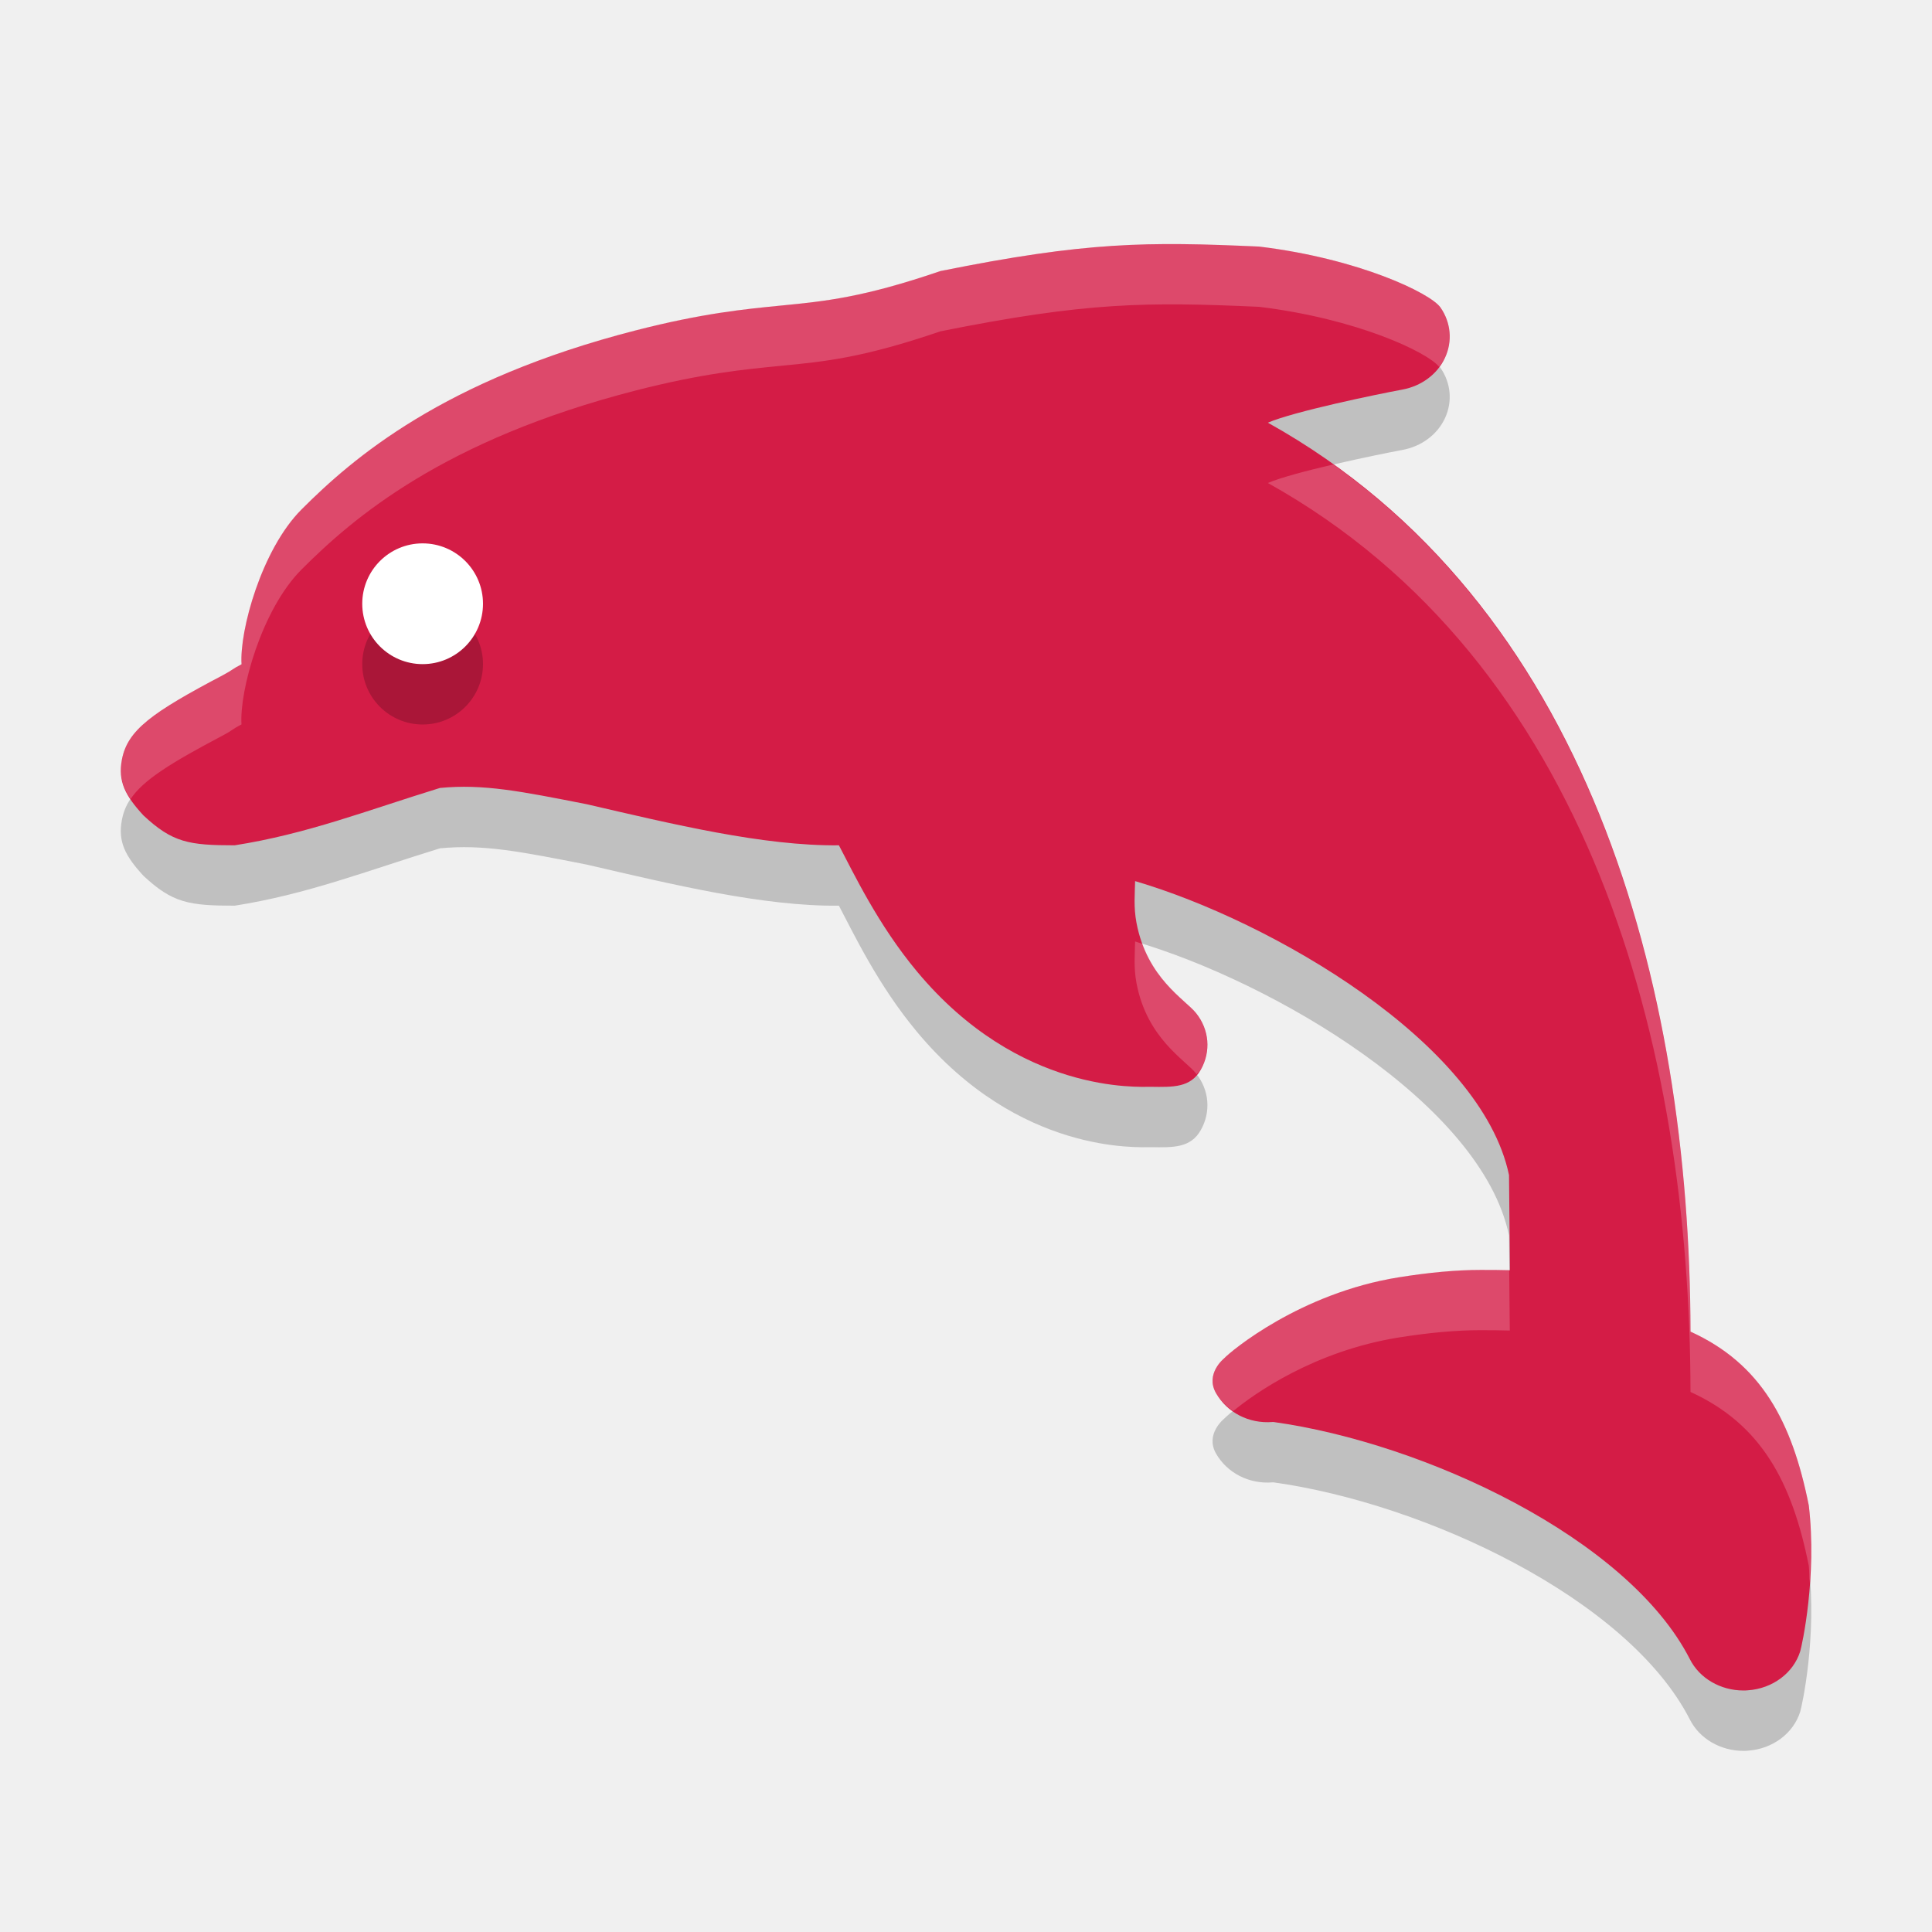
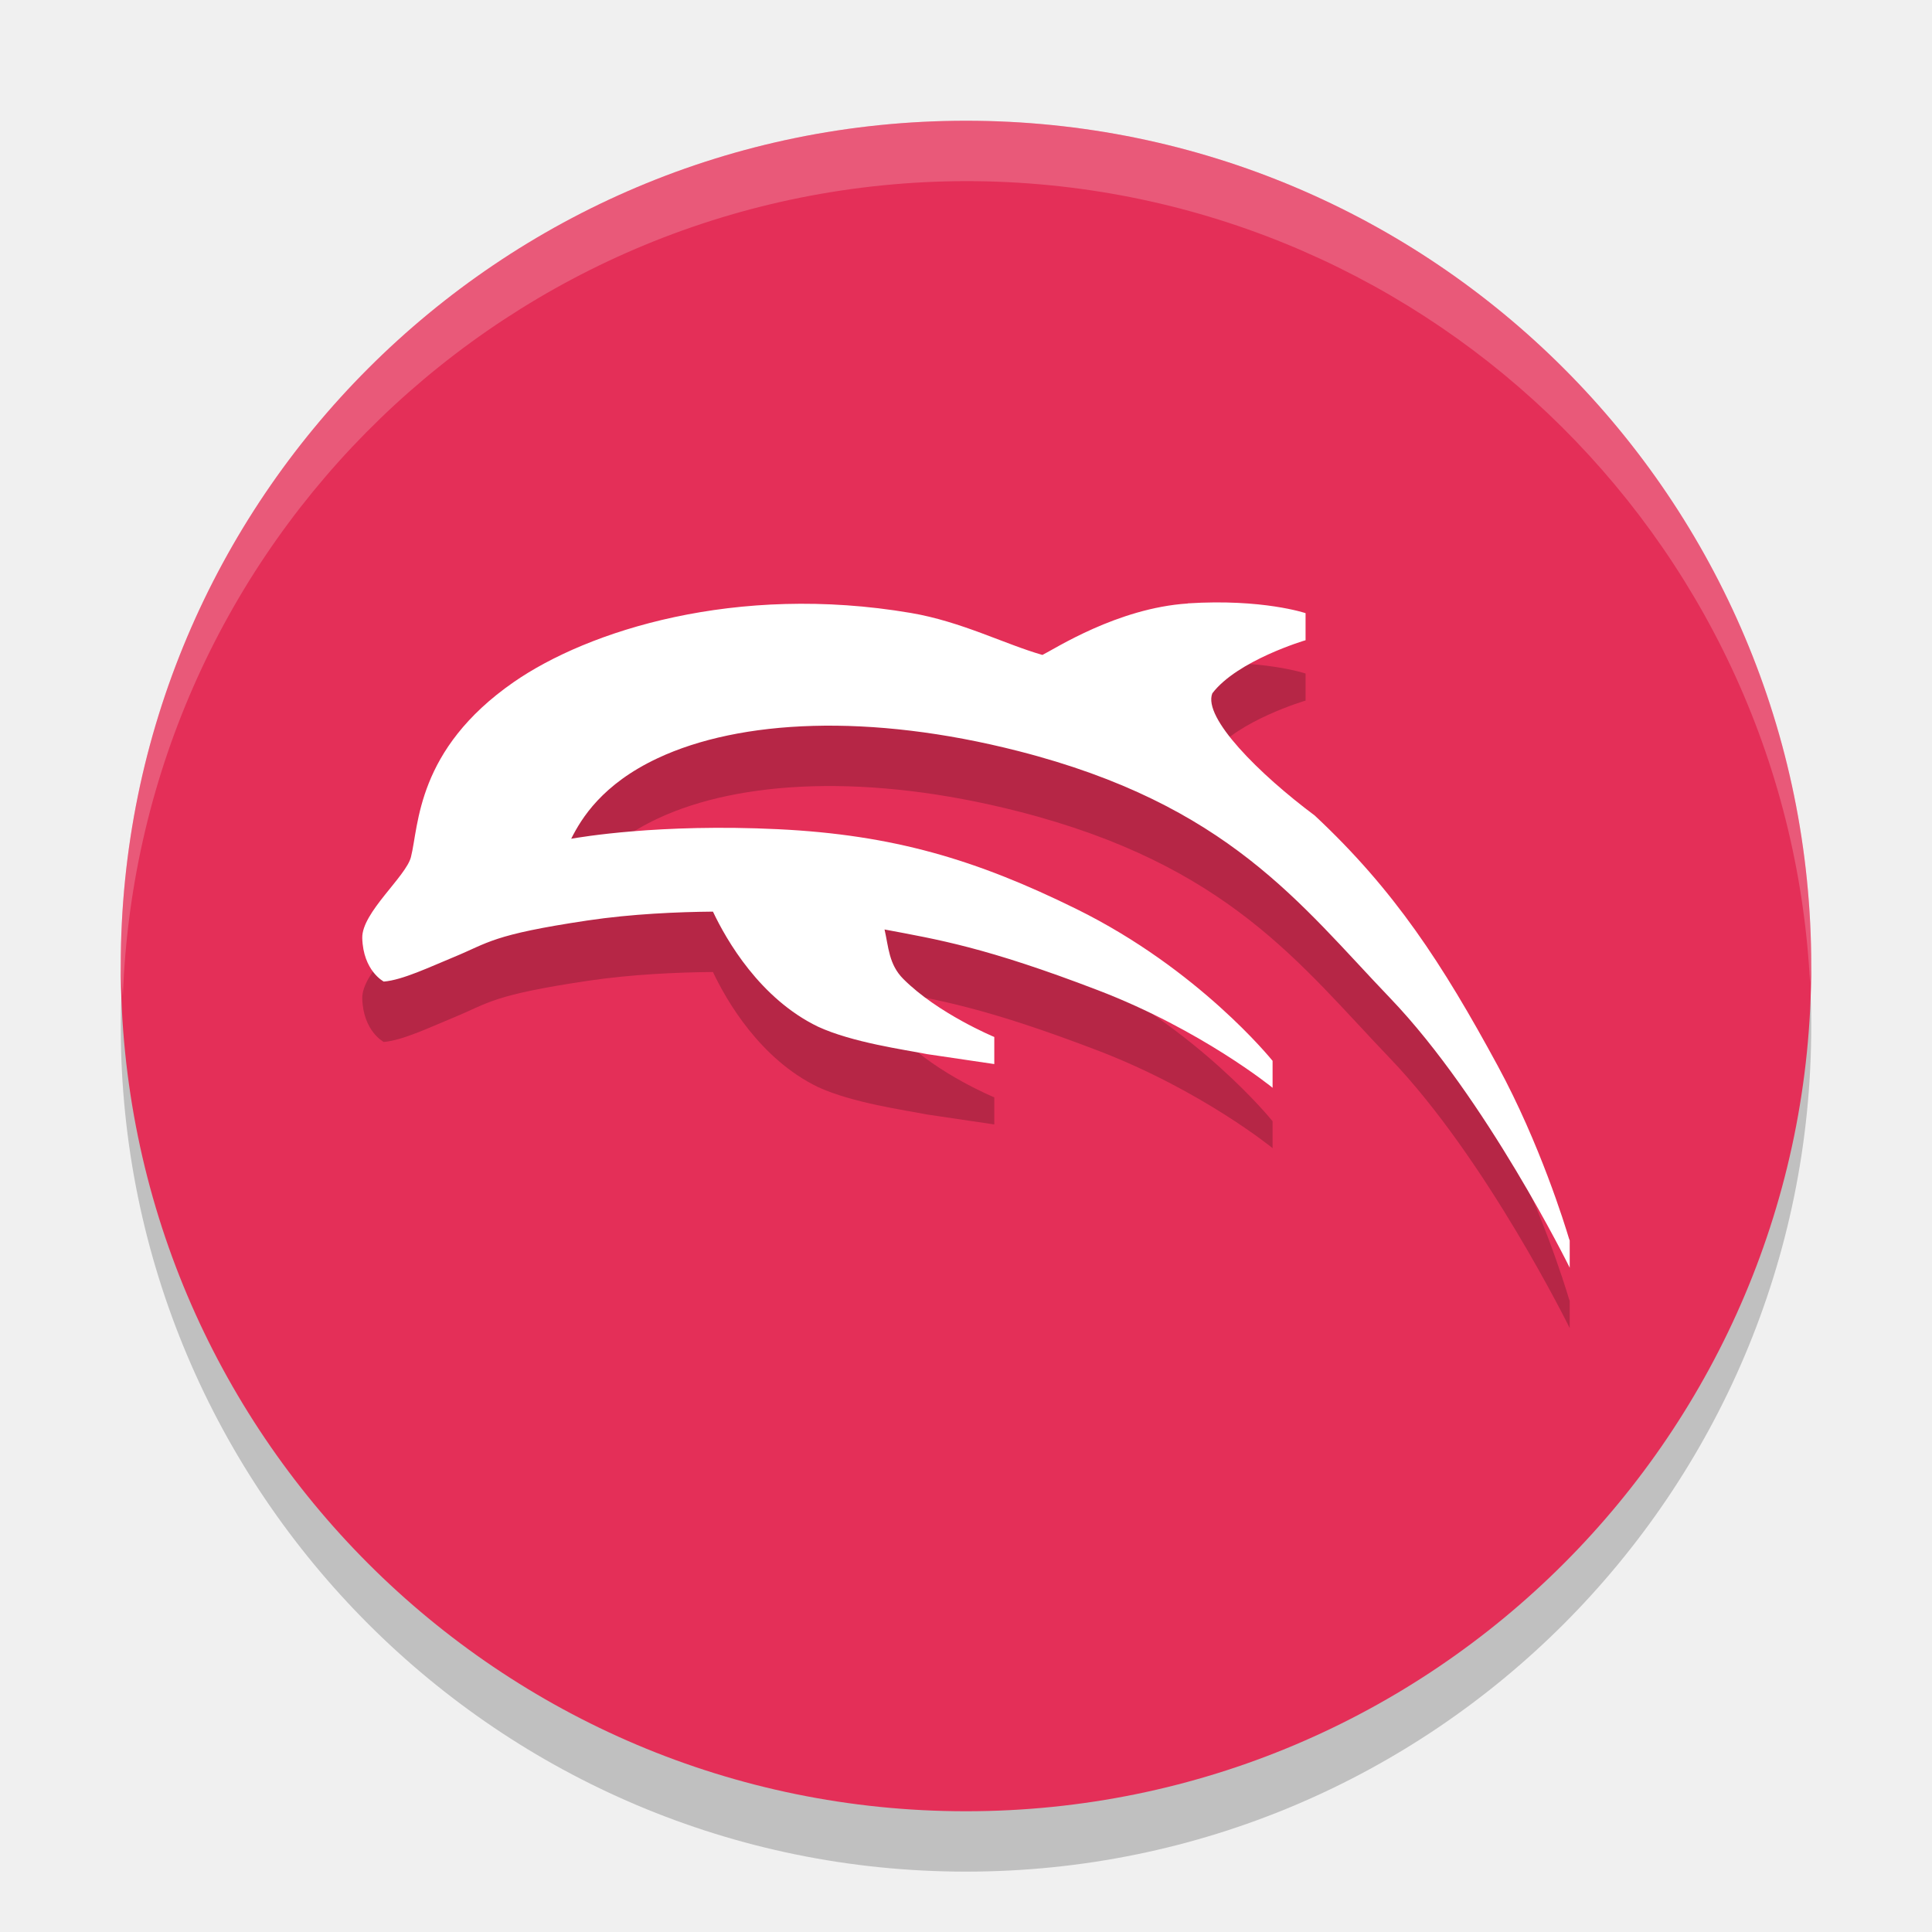
- <svg xmlns="http://www.w3.org/2000/svg" width="32" height="32" version="1.1">
-   <g>
-     <path d="m29.959 25.933c-0.277-1.386-0.786-2.343-1.959-2.877-0.01-5.728-1.676-12.088-7-15.055 0.425-0.184 1.802-0.47 2.226-0.548 0.317-0.058 0.582-0.255 0.708-0.528 0.126-0.272 0.098-0.584-0.076-0.833-0.165-0.236-1.35-0.808-3.001-1.008-1.856-0.083-2.856-0.083-5.279 0.405-1.285 0.439-1.909 0.5-2.631 0.571-0.614 0.06-1.311 0.128-2.417 0.412-3.186 0.817-4.685 2.114-5.535 2.965-0.664 0.664-1.031 2.016-0.994 2.565-0.158 0.08-0.142 0.093-0.317 0.185-1.168 0.616-1.572 0.904-1.665 1.394-0.069 0.362 0.058 0.6 0.356 0.924 0.482 0.451 0.755 0.496 1.512 0.496 1.195-0.187 2.183-0.575 3.4-0.95 0.722-0.07 1.345 0.056 2.434 0.27 1.411 0.327 2.921 0.694 4.174 0.68 0.242 0.458 0.645 1.313 1.295 2.092 1.694 2.033 3.671 1.906 3.874 1.908 0.366 0.005 0.657 0.016 0.826-0.285 0.169-0.301 0.14-0.661-0.078-0.934-0.176-0.224-0.814-0.577-0.988-1.496-0.05-0.262-0.027-0.483-0.023-0.692 2.255 0.661 5.735 2.675 6.193 4.869l0.015 1.576c-0.006-2.75e-4 0.006 1.41e-4 0 0-0.104-0.004-0.325-0.005-0.483-0.005-0.41 0-0.854 0.042-1.357 0.122-1.634 0.261-2.784 1.224-2.895 1.344 0 0-0.317 0.253-0.133 0.575 0.183 0.32 0.544 0.509 0.936 0.478l0.018-1.2e-4c2.498 0.348 5.867 1.92 6.893 3.925 0.16 0.32 0.509 0.522 0.889 0.522 0.024 0 0.049-6.92e-4 0.073-0.003 0.408-0.028 0.754-0.285 0.867-0.645 0.029-0.093 0.281-1.24 0.142-2.42z" style="opacity:.2" />
-     <path d="m29.959 24.933c-0.277-1.386-0.786-2.343-1.959-2.877-0.01-5.728-1.676-12.088-7-15.055 0.425-0.184 1.802-0.47 2.226-0.548 0.317-0.058 0.582-0.255 0.708-0.528 0.126-0.272 0.098-0.584-0.076-0.833-0.165-0.236-1.35-0.808-3.001-1.008-1.856-0.083-2.856-0.083-5.279 0.405-1.285 0.439-1.909 0.5-2.631 0.571-0.614 0.06-1.311 0.128-2.417 0.412-3.186 0.817-4.685 2.114-5.535 2.965-0.664 0.664-1.031 2.016-0.994 2.565-0.158 0.08-0.142 0.093-0.317 0.185-1.168 0.616-1.572 0.904-1.665 1.394-0.069 0.362 0.058 0.6 0.356 0.924 0.482 0.451 0.755 0.496 1.512 0.496 1.195-0.187 2.183-0.575 3.4-0.95 0.722-0.07 1.345 0.056 2.434 0.27 1.411 0.327 2.921 0.694 4.174 0.68 0.242 0.458 0.645 1.313 1.295 2.092 1.694 2.033 3.671 1.906 3.874 1.908 0.366 0.005 0.657 0.016 0.826-0.285 0.169-0.301 0.14-0.661-0.078-0.934-0.176-0.224-0.814-0.577-0.988-1.496-0.05-0.262-0.027-0.483-0.023-0.692 2.255 0.661 5.735 2.675 6.193 4.869l0.015 1.576c-0.006-2.75e-4 0.006 1.41e-4 0 0-0.104-0.004-0.325-0.005-0.483-0.005-0.41 0-0.854 0.042-1.357 0.122-1.634 0.261-2.784 1.224-2.895 1.344 0 0-0.317 0.253-0.133 0.575 0.183 0.32 0.544 0.509 0.936 0.478l0.018-1.2e-4c2.498 0.348 5.867 1.92 6.893 3.925 0.16 0.32 0.509 0.522 0.889 0.522 0.024 0 0.049-6.92e-4 0.073-0.003 0.408-0.028 0.754-0.285 0.867-0.645 0.029-0.093 0.281-1.24 0.142-2.42z" style="fill:#d41c46" />
-     <circle cx="7" cy="11" r="1" style="opacity:.2" />
-     <circle cx="7" cy="10" r="1" style="fill:#ffffff" />
-     <path d="m19.59 4.043c-1.178-0.012-2.196 0.08-4.014 0.445-1.285 0.439-1.908 0.5-2.631 0.57-0.614 0.06-1.31 0.126-2.416 0.41-3.186 0.817-4.685 2.114-5.535 2.965-0.664 0.664-1.031 2.017-0.994 2.566-0.158 0.08-0.142 0.093-0.316 0.186-1.168 0.616-1.573 0.904-1.666 1.395-0.048 0.255 0.007 0.449 0.145 0.654 0.21-0.313 0.653-0.591 1.521-1.049 0.175-0.092 0.158-0.106 0.316-0.186-0.037-0.549 0.33-1.902 0.994-2.566 0.85-0.851 2.349-2.147 5.535-2.965 1.106-0.284 1.802-0.35 2.416-0.41 0.722-0.07 1.346-0.131 2.631-0.57 2.423-0.487 3.423-0.489 5.279-0.406 1.625 0.197 2.787 0.751 2.982 0.994 0.036-0.048 0.07-0.098 0.096-0.152 0.126-0.272 0.098-0.583-0.076-0.832-0.165-0.236-1.35-0.809-3.002-1.01-0.464-0.021-0.873-0.035-1.266-0.039zm2.494 3.65c-0.438 0.102-0.877 0.217-1.084 0.307 5.324 2.967 6.99 9.327 7 15.055 1.172 0.534 1.682 1.492 1.959 2.877v2e-3c0.011 0.097 0.007 0.187 0.014 0.283 0.028-0.389 0.04-0.824-0.014-1.283v-2e-3c-0.277-1.385-0.787-2.343-1.959-2.877-0.009-5.317-1.451-11.174-5.916-14.361zm-3.283 7.9c-4e-3 0.209-0.026 0.429 0.023 0.691 0.174 0.919 0.81 1.272 0.986 1.496 0.003 0.004 0.004 0.009 0.008 0.014 0.023-0.027 0.051-0.045 0.07-0.08 0.169-0.301 0.14-0.66-0.078-0.934-0.152-0.193-0.643-0.484-0.889-1.146-0.039-0.012-0.083-0.03-0.121-0.041zm5.725 5.439c-0.41 0-0.854 0.041-1.357 0.121-1.634 0.261-2.784 1.225-2.895 1.346 0 0-0.317 0.252-0.133 0.574 0.07 0.123 0.171 0.22 0.285 0.299 0.338-0.281 1.339-0.995 2.742-1.219 0.503-0.08 0.947-0.121 1.357-0.121 0.158 0 0.379 0.002 0.482 0.006l-0.01-1c-0.106-4e-3 -0.318-0.006-0.473-0.006z" style="fill:#ffffff;opacity:.2" />
+ <svg xmlns="http://www.w3.org/2000/svg" width="32" height="32" x="0" y="0" version="1.1">
+   <circle style="opacity:0.2" cx="16" cy="17" r="14" />
+   <circle style="fill:#e42f58" cx="16" cy="16" r="14" />
+   <g style="opacity:0.2" transform="matrix(0.00976544,0,0,0.00976544,6.000022,6.487058)">
+     <path transform="matrix(73.14395,0,0,73.14395,-731.4334,-731.1991)" d="m 29.143,16.309 c -1.631,0.105 -3.097,1.059 -3.371,1.193 -0.879,-0.252 -1.88,-0.775 -3.053,-0.974 -4.055,-0.688 -7.487,0.41 -9.209,1.605 -2.257,1.567 -2.195,3.326 -2.381,4.056 -0.115,0.452 -1.141,1.288 -1.129,1.875 0.02,0.766 0.499,1.012 0.499,1.012 0.431,-0.034 1.073,-0.341 1.622,-0.567 0.815,-0.335 0.878,-0.517 3.105,-0.85 1.025,-0.153 2.103,-0.198 2.906,-0.205 0.312,0.66 1.09,2.017 2.436,2.668 0.799,0.368 2.002,0.532 2.533,0.637 l 1.555,0.23 v -0.629 h -0.002 c 0,0 -1.305,-0.541 -2.107,-1.344 -0.339,-0.339 -0.342,-0.744 -0.436,-1.148 1.237,0.233 2.339,0.409 4.947,1.408 2.402,0.92 4.043,2.256 4.045,2.258 l 0.002,0.002 0.004,0.004 v -0.629 l -0.006,-0.004 c -0.022,-0.027 -1.705,-2.114 -4.535,-3.51 -2.339,-1.154 -4.261,-1.724 -6.922,-1.854 -2.764,-0.134 -4.601,0.187 -4.801,0.221 0.237,-0.471 0.717,-1.263 2.006,-1.868 1.909,-0.896 4.912,-1.046 8.359,-0.166 4.871,1.243 6.532,3.545 8.627,5.731 2.229,2.326 4.154,6.234 4.156,6.238 l 0.002,0.004 0.004,0.01 v -0.633 l -0.018,-0.049 c -0.093,-0.312 -0.672,-2.195 -1.65,-4 -1.289,-2.378 -2.397,-4.078 -4.244,-5.805 -1.288,-0.961 -2.599,-2.269 -2.375,-2.834 0.58,-0.763 2.152,-1.229 2.158,-1.23 h 0.004 v -0.002 -0.627 c 0,0 -0.994,-0.338 -2.732,-0.227 z m 1.951,11.219 c 0,0 0.016,0.014 0,0 z" />
  </g>
+   <g style="fill:#ffffff" transform="matrix(0.00976544,0,0,0.00976544,6.000022,5.487058)">
+     <path style="fill:#ffffff" transform="matrix(73.14395,0,0,73.14395,-731.4334,-731.1991)" d="m 29.143,16.309 c -1.631,0.105 -3.097,1.059 -3.371,1.193 -0.879,-0.252 -1.88,-0.775 -3.053,-0.974 -4.055,-0.688 -7.487,0.41 -9.209,1.605 -2.257,1.567 -2.195,3.326 -2.381,4.056 -0.115,0.452 -1.141,1.288 -1.129,1.875 0.02,0.766 0.499,1.012 0.499,1.012 0.431,-0.034 1.073,-0.341 1.622,-0.567 0.815,-0.335 0.878,-0.517 3.105,-0.85 1.025,-0.153 2.103,-0.198 2.906,-0.205 0.312,0.66 1.09,2.017 2.436,2.668 0.799,0.368 2.002,0.532 2.533,0.637 l 1.555,0.23 v -0.629 h -0.002 c 0,0 -1.305,-0.541 -2.107,-1.344 -0.339,-0.339 -0.342,-0.744 -0.436,-1.148 1.237,0.233 2.339,0.409 4.947,1.408 2.402,0.92 4.043,2.256 4.045,2.258 l 0.002,0.002 0.004,0.004 v -0.629 l -0.006,-0.004 c -0.022,-0.027 -1.705,-2.114 -4.535,-3.51 -2.339,-1.154 -4.261,-1.724 -6.922,-1.854 -2.764,-0.134 -4.601,0.187 -4.801,0.221 0.237,-0.471 0.717,-1.263 2.006,-1.868 1.909,-0.896 4.912,-1.046 8.359,-0.166 4.871,1.243 6.532,3.545 8.627,5.731 2.229,2.326 4.154,6.234 4.156,6.238 l 0.002,0.004 0.004,0.01 v -0.633 l -0.018,-0.049 c -0.093,-0.312 -0.672,-2.195 -1.65,-4 -1.289,-2.378 -2.397,-4.078 -4.244,-5.805 -1.288,-0.961 -2.599,-2.269 -2.375,-2.834 0.58,-0.763 2.152,-1.229 2.158,-1.23 h 0.004 v -0.002 -0.627 c 0,0 -0.994,-0.338 -2.732,-0.227 z m 1.951,11.219 c 0,0 0.016,0.014 0,0 z" />
+   </g>
+   <path style="fill:#ffffff;opacity:0.2" d="M 16 2 A 14 14 0 0 0 2 16 A 14 14 0 0 0 2.035 16.5 A 14 14 0 0 1 16 3 A 14 14 0 0 1 29.98 16.279 A 14 14 0 0 0 30 16 A 14 14 0 0 0 16 2 z" />
</svg>
